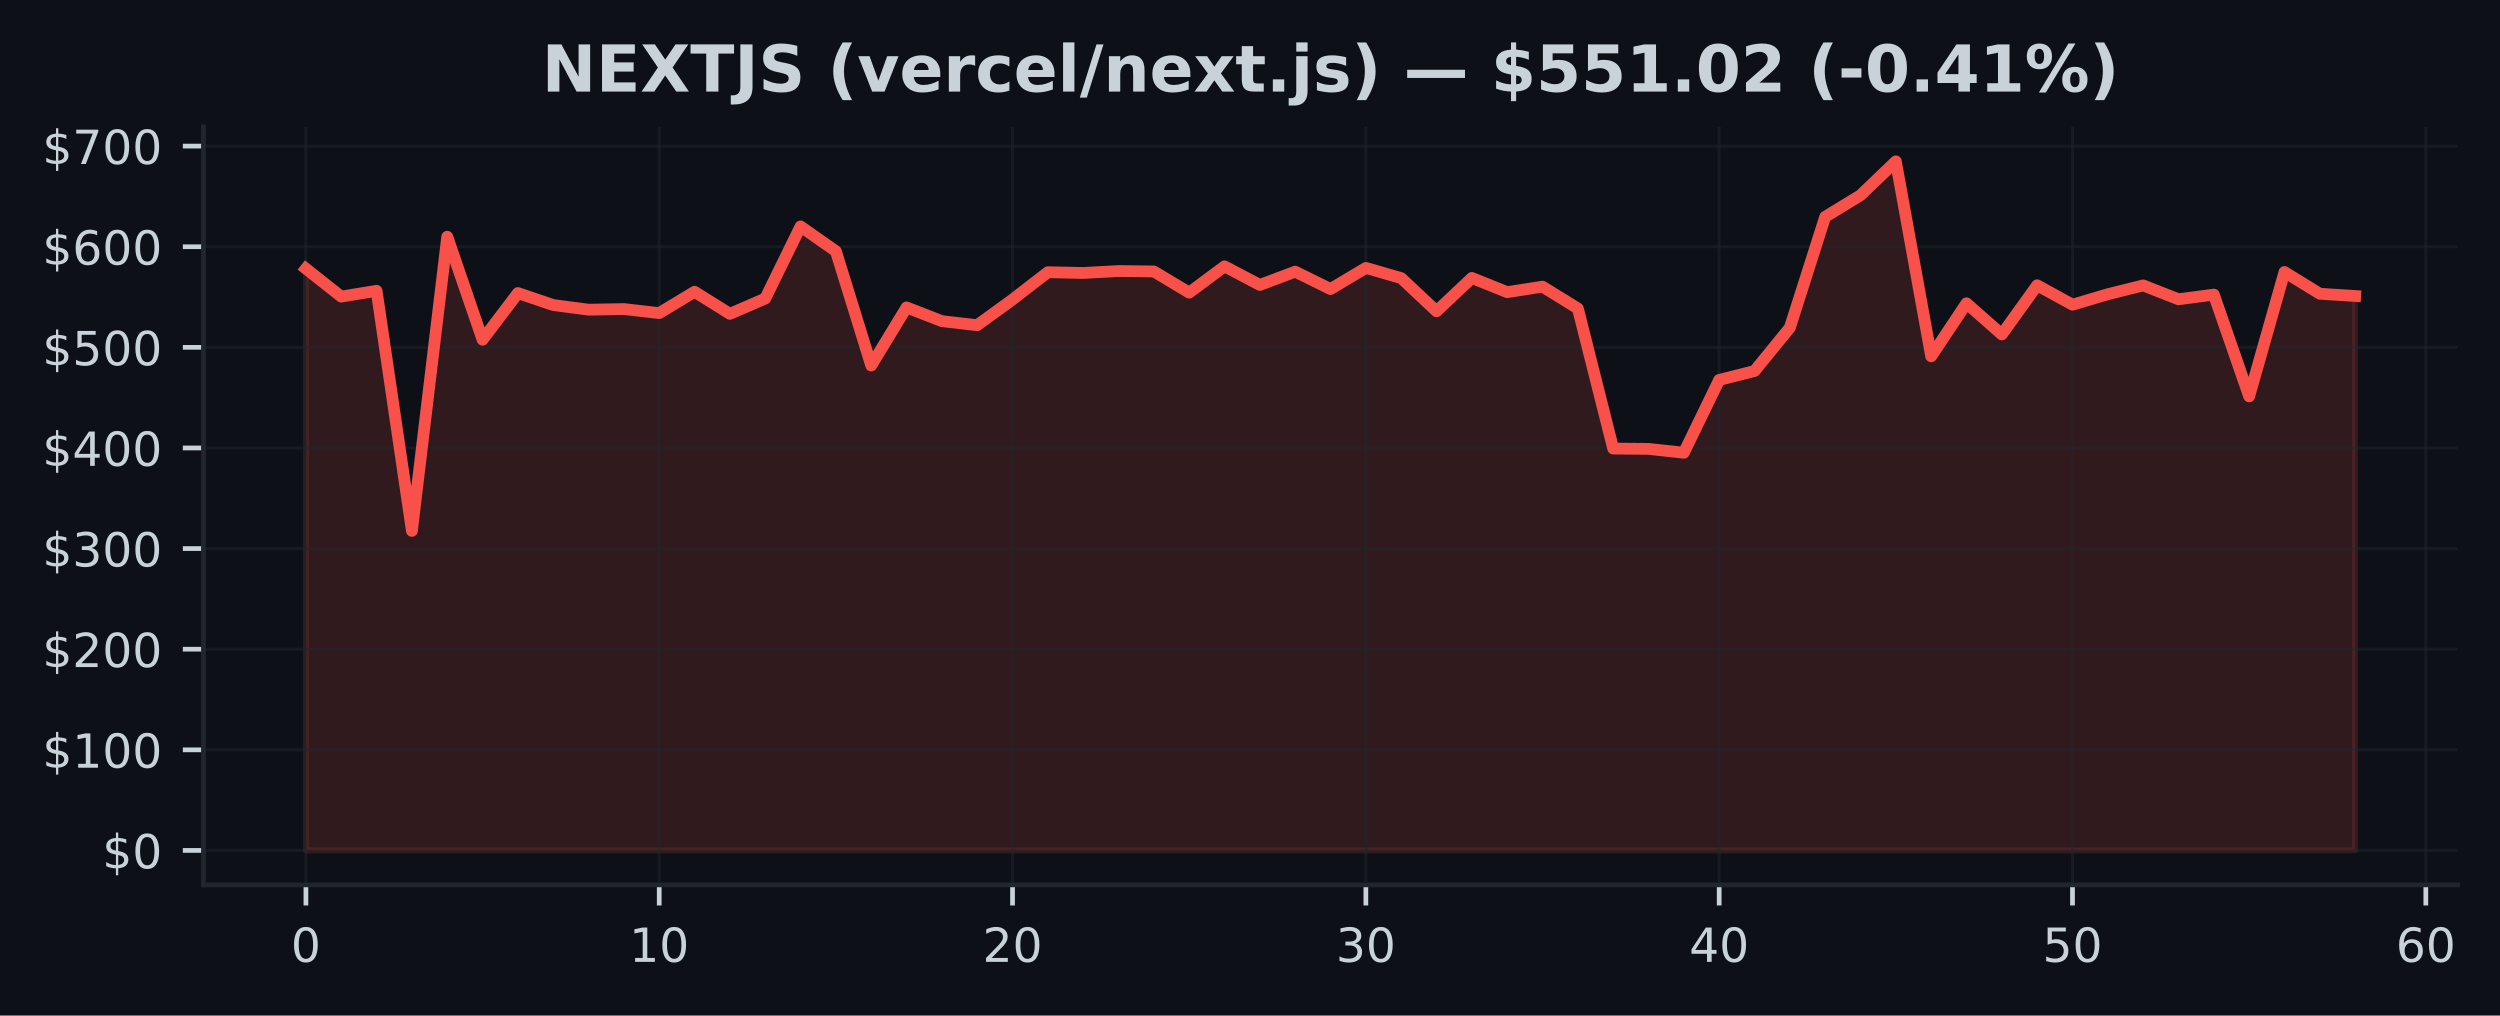
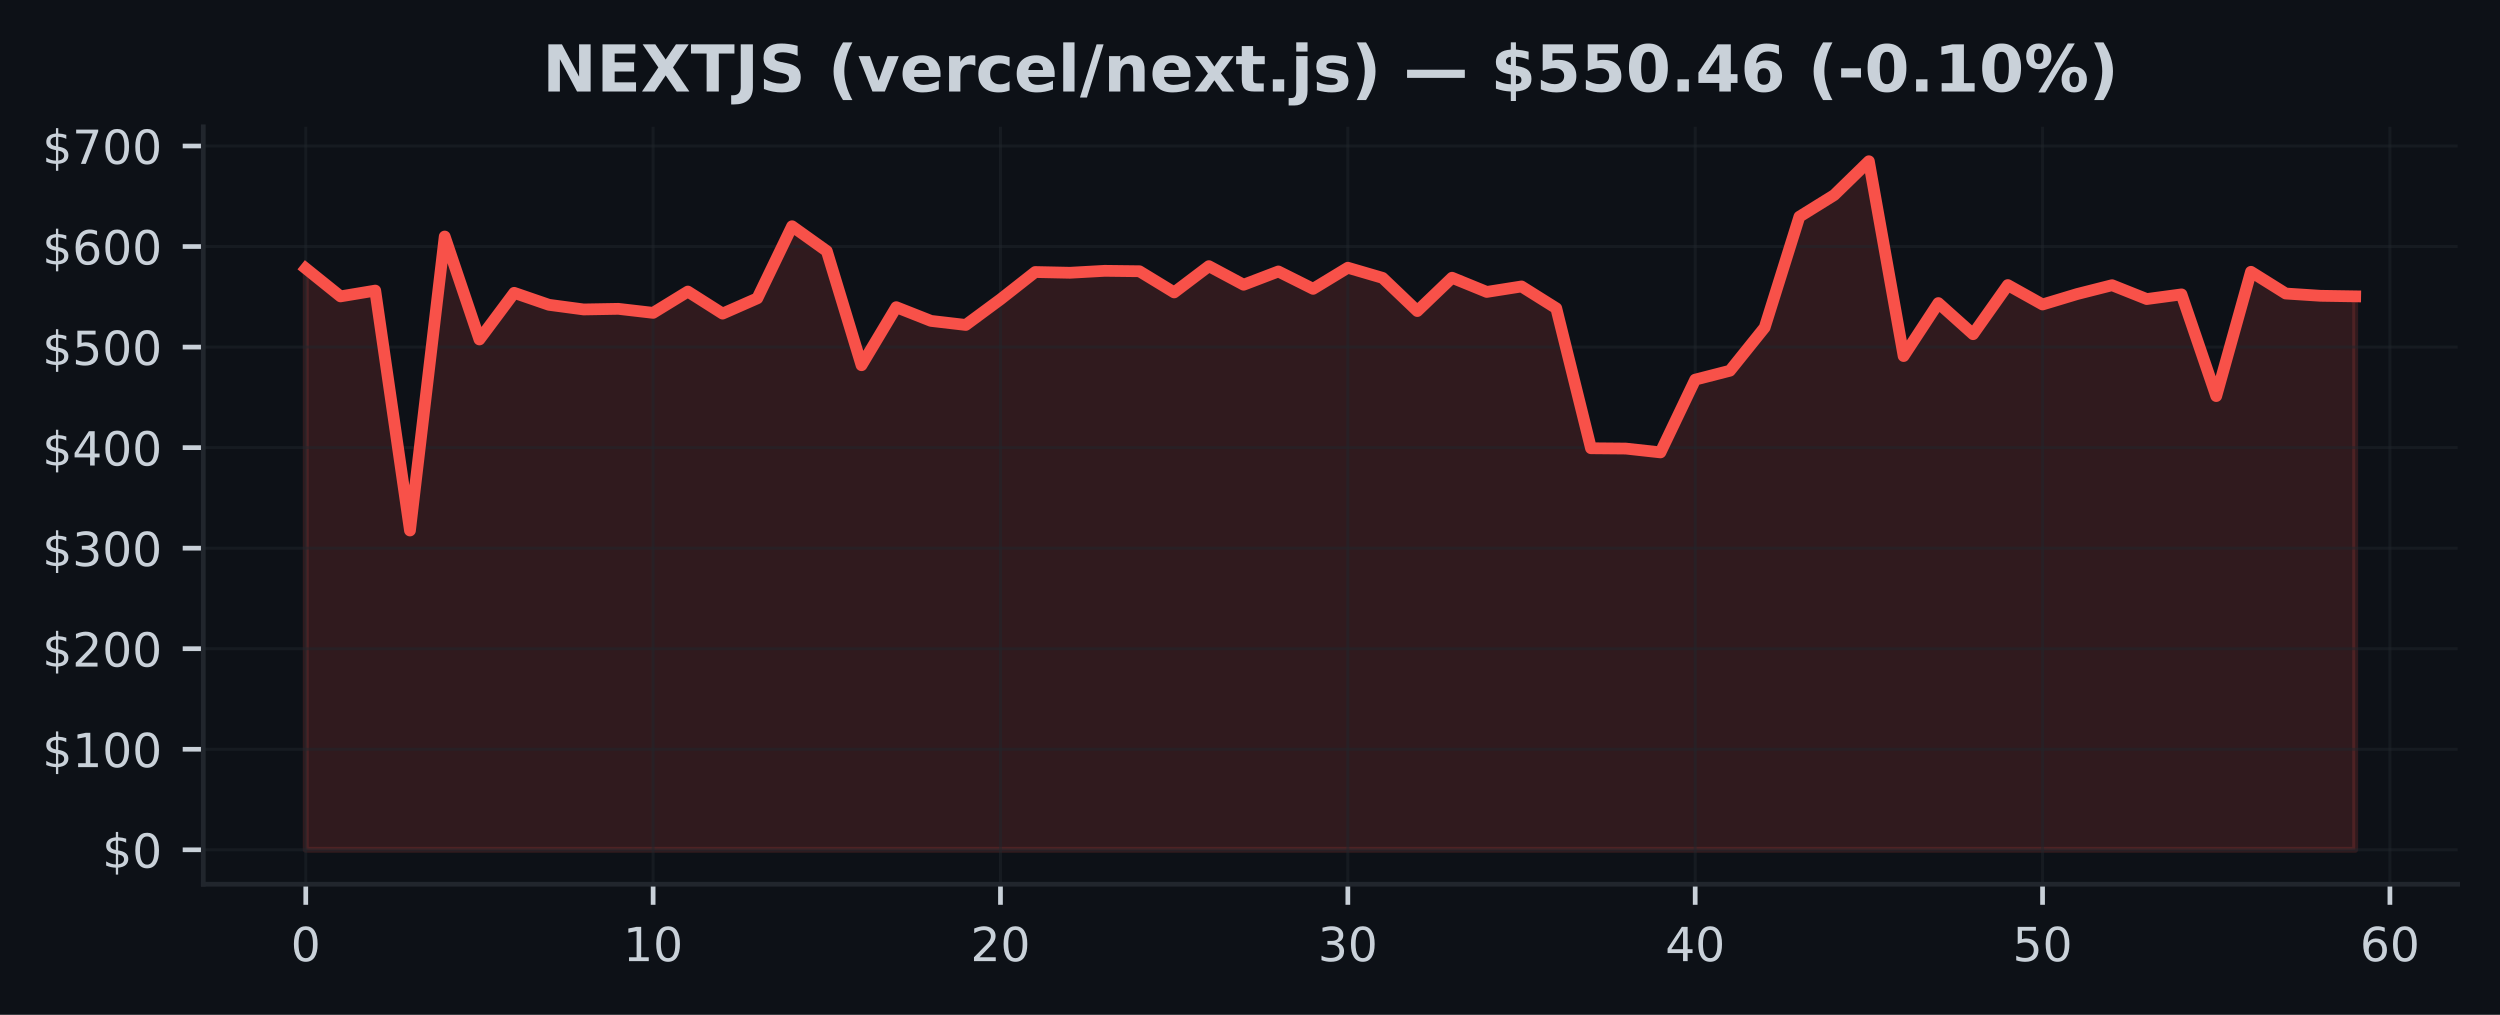
- <svg xmlns="http://www.w3.org/2000/svg" xmlns:xlink="http://www.w3.org/1999/xlink" width="424.683pt" height="172.518pt" viewBox="0 0 424.683 172.518" version="1.1">
+ <svg xmlns="http://www.w3.org/2000/svg" xmlns:xlink="http://www.w3.org/1999/xlink" width="425pt" height="172.518pt" viewBox="0 0 425 172.518" version="1.1">
  <defs>
    <style type="text/css">*{stroke-linejoin: round; stroke-linecap: butt}</style>
  </defs>
  <g id="figure_1">
    <g id="patch_1">
-       <path d="M 0 172.518  L 424.683 172.518  L 424.683 0  L 0 0  z " style="fill: #0d1117" />
+       <path d="M 0 172.518  L 425 172.518  L 425 0  L 0 0  z " style="fill: #0d1117" />
    </g>
    <g id="axes_1">
      <g id="patch_2">
-         <path d="M 34.56 150.318  L 417.483 150.318  L 417.483 21.558  L 34.56 21.558  z " style="fill: #0d1117" />
+         <path d="M 34.56 150.318  L 417.8 150.318  L 417.8 21.558  L 34.56 21.558  z " style="fill: #0d1117" />
      </g>
      <g id="FillBetweenPolyCollection_1">
        <defs>
-           <path id="m49551ebd46" d="M 51.966 -28.053  L 51.966 -126.884  L 57.968 -122.134  L 63.969 -123.118  L 69.971 -82.334  L 75.973 -132.307  L 81.975 -114.811  L 87.977 -122.735  L 93.979 -120.701  L 99.981 -119.912  L 105.983 -120.016  L 111.985 -119.332  L 117.987 -122.956  L 123.989 -119.206  L 129.991 -121.802  L 135.993 -134.055  L 141.994 -129.839  L 147.996 -110.431  L 153.998 -120.298  L 160 -117.965  L 166.002 -117.276  L 172.004 -121.634  L 178.006 -126.277  L 184.008 -126.147  L 190.01 -126.478  L 196.012 -126.407  L 202.014 -122.807  L 208.016 -127.273  L 214.018 -124.115  L 220.02 -126.371  L 226.021 -123.416  L 232.023 -127.005  L 238.025 -125.279  L 244.027 -119.642  L 250.029 -125.302  L 256.031 -122.889  L 262.033 -123.822  L 268.035 -120.118  L 274.037 -96.317  L 280.039 -96.263  L 286.041 -95.61  L 292.043 -107.979  L 298.045 -109.496  L 304.046 -116.847  L 310.048 -135.681  L 316.05 -139.352  L 322.052 -145.107  L 328.054 -111.991  L 334.056 -120.997  L 340.058 -115.707  L 346.06 -124.056  L 352.062 -120.758  L 358.064 -122.539  L 364.066 -124.034  L 370.068 -121.679  L 376.07 -122.474  L 382.072 -105.187  L 388.073 -126.311  L 394.075 -122.619  L 400.077 -122.234  L 400.077 -28.053  L 400.077 -28.053  L 394.075 -28.053  L 388.073 -28.053  L 382.072 -28.053  L 376.07 -28.053  L 370.068 -28.053  L 364.066 -28.053  L 358.064 -28.053  L 352.062 -28.053  L 346.06 -28.053  L 340.058 -28.053  L 334.056 -28.053  L 328.054 -28.053  L 322.052 -28.053  L 316.05 -28.053  L 310.048 -28.053  L 304.046 -28.053  L 298.045 -28.053  L 292.043 -28.053  L 286.041 -28.053  L 280.039 -28.053  L 274.037 -28.053  L 268.035 -28.053  L 262.033 -28.053  L 256.031 -28.053  L 250.029 -28.053  L 244.027 -28.053  L 238.025 -28.053  L 232.023 -28.053  L 226.021 -28.053  L 220.02 -28.053  L 214.018 -28.053  L 208.016 -28.053  L 202.014 -28.053  L 196.012 -28.053  L 190.01 -28.053  L 184.008 -28.053  L 178.006 -28.053  L 172.004 -28.053  L 166.002 -28.053  L 160 -28.053  L 153.998 -28.053  L 147.996 -28.053  L 141.994 -28.053  L 135.993 -28.053  L 129.991 -28.053  L 123.989 -28.053  L 117.987 -28.053  L 111.985 -28.053  L 105.983 -28.053  L 99.981 -28.053  L 93.979 -28.053  L 87.977 -28.053  L 81.975 -28.053  L 75.973 -28.053  L 69.971 -28.053  L 63.969 -28.053  L 57.968 -28.053  L 51.966 -28.053  z " style="stroke: #f85149; stroke-opacity: 0.15" />
+           <path id="m771c7104c3" d="M 51.98 -28.053  L 51.98 -126.884  L 57.885 -122.134  L 63.79 -123.118  L 69.695 -82.334  L 75.6 -132.307  L 81.505 -114.811  L 87.411 -122.735  L 93.316 -120.701  L 99.221 -119.912  L 105.126 -120.016  L 111.031 -119.332  L 116.936 -122.956  L 122.841 -119.206  L 128.746 -121.802  L 134.651 -134.055  L 140.556 -129.839  L 146.461 -110.431  L 152.366 -120.298  L 158.272 -117.965  L 164.177 -117.276  L 170.082 -121.634  L 175.987 -126.277  L 181.892 -126.147  L 187.797 -126.478  L 193.702 -126.407  L 199.607 -122.807  L 205.512 -127.273  L 211.417 -124.115  L 217.322 -126.371  L 223.227 -123.416  L 229.133 -127.005  L 235.038 -125.279  L 240.943 -119.642  L 246.848 -125.302  L 252.753 -122.889  L 258.658 -123.822  L 264.563 -120.118  L 270.468 -96.317  L 276.373 -96.263  L 282.278 -95.61  L 288.183 -107.979  L 294.088 -109.496  L 299.994 -116.847  L 305.899 -135.681  L 311.804 -139.352  L 317.709 -145.107  L 323.614 -111.991  L 329.519 -120.997  L 335.424 -115.707  L 341.329 -124.056  L 347.234 -120.758  L 353.139 -122.539  L 359.044 -124.034  L 364.949 -121.679  L 370.855 -122.474  L 376.76 -105.187  L 382.665 -126.311  L 388.57 -122.619  L 394.475 -122.234  L 400.38 -122.139  L 400.38 -28.053  L 400.38 -28.053  L 394.475 -28.053  L 388.57 -28.053  L 382.665 -28.053  L 376.76 -28.053  L 370.855 -28.053  L 364.949 -28.053  L 359.044 -28.053  L 353.139 -28.053  L 347.234 -28.053  L 341.329 -28.053  L 335.424 -28.053  L 329.519 -28.053  L 323.614 -28.053  L 317.709 -28.053  L 311.804 -28.053  L 305.899 -28.053  L 299.994 -28.053  L 294.088 -28.053  L 288.183 -28.053  L 282.278 -28.053  L 276.373 -28.053  L 270.468 -28.053  L 264.563 -28.053  L 258.658 -28.053  L 252.753 -28.053  L 246.848 -28.053  L 240.943 -28.053  L 235.038 -28.053  L 229.133 -28.053  L 223.227 -28.053  L 217.322 -28.053  L 211.417 -28.053  L 205.512 -28.053  L 199.607 -28.053  L 193.702 -28.053  L 187.797 -28.053  L 181.892 -28.053  L 175.987 -28.053  L 170.082 -28.053  L 164.177 -28.053  L 158.272 -28.053  L 152.366 -28.053  L 146.461 -28.053  L 140.556 -28.053  L 134.651 -28.053  L 128.746 -28.053  L 122.841 -28.053  L 116.936 -28.053  L 111.031 -28.053  L 105.126 -28.053  L 99.221 -28.053  L 93.316 -28.053  L 87.411 -28.053  L 81.505 -28.053  L 75.6 -28.053  L 69.695 -28.053  L 63.79 -28.053  L 57.885 -28.053  L 51.98 -28.053  z " style="stroke: #f85149; stroke-opacity: 0.15" />
        </defs>
-         <g clip-path="url(#p569fe69903)">
-           <use xlink:href="#m49551ebd46" x="0" y="172.518" style="fill: #f85149; fill-opacity: 0.15; stroke: #f85149; stroke-opacity: 0.15" />
+         <g clip-path="url(#p317ddd2a21)">
+           <use xlink:href="#m771c7104c3" x="0" y="172.518" style="fill: #f85149; fill-opacity: 0.15; stroke: #f85149; stroke-opacity: 0.15" />
        </g>
      </g>
      <g id="matplotlib.axis_1">
        <g id="xtick_1">
          <g id="line2d_1">
-             <path d="M 51.966 150.318  L 51.966 21.558  " clip-path="url(#p569fe69903)" style="fill: none; stroke: #21262d; stroke-opacity: 0.5; stroke-width: 0.5; stroke-linecap: square" />
+             <path d="M 51.98 150.318  L 51.98 21.558  " clip-path="url(#p317ddd2a21)" style="fill: none; stroke: #21262d; stroke-opacity: 0.5; stroke-width: 0.5; stroke-linecap: square" />
          </g>
          <g id="line2d_2">
            <defs>
-               <path id="mf147224065" d="M 0 0  L 0 3.5  " style="stroke: #c9d1d9; stroke-width: 0.8" />
+               <path id="md9099852a7" d="M 0 0  L 0 3.5  " style="stroke: #c9d1d9; stroke-width: 0.8" />
            </defs>
            <g>
-               <use xlink:href="#mf147224065" x="51.966" y="150.318" style="fill: #c9d1d9; stroke: #c9d1d9; stroke-width: 0.8" />
+               <use xlink:href="#md9099852a7" x="51.98" y="150.318" style="fill: #c9d1d9; stroke: #c9d1d9; stroke-width: 0.8" />
            </g>
          </g>
          <g id="text_1">
-             <g style="fill: #c9d1d9" transform="translate(49.42059 163.3964) scale(0.08 -0.08)">
+             <g style="fill: #c9d1d9" transform="translate(49.435 163.3964) scale(0.08 -0.08)">
              <defs>
                <path id="DejaVuSans-13" d="M 2034 4250  Q 1547 4250 1301 3770  Q 1056 3291 1056 2328  Q 1056 1369 1301 889  Q 1547 409 2034 409  Q 2525 409 2770 889  Q 3016 1369 3016 2328  Q 3016 3291 2770 3770  Q 2525 4250 2034 4250  z M 2034 4750  Q 2819 4750 3233 4129  Q 3647 3509 3647 2328  Q 3647 1150 3233 529  Q 2819 -91 2034 -91  Q 1250 -91 836 529  Q 422 1150 422 2328  Q 422 3509 836 4129  Q 1250 4750 2034 4750  z " transform="scale(0.015625)" />
              </defs>
              <use xlink:href="#DejaVuSans-13" />
            </g>
          </g>
        </g>
        <g id="xtick_2">
          <g id="line2d_3">
-             <path d="M 111.985 150.318  L 111.985 21.558  " clip-path="url(#p569fe69903)" style="fill: none; stroke: #21262d; stroke-opacity: 0.5; stroke-width: 0.5; stroke-linecap: square" />
+             <path d="M 111.031 150.318  L 111.031 21.558  " clip-path="url(#p317ddd2a21)" style="fill: none; stroke: #21262d; stroke-opacity: 0.5; stroke-width: 0.5; stroke-linecap: square" />
          </g>
          <g id="line2d_4">
            <g>
-               <use xlink:href="#mf147224065" x="111.985" y="150.318" style="fill: #c9d1d9; stroke: #c9d1d9; stroke-width: 0.8" />
+               <use xlink:href="#md9099852a7" x="111.031" y="150.318" style="fill: #c9d1d9; stroke: #c9d1d9; stroke-width: 0.8" />
            </g>
          </g>
          <g id="text_2">
-             <g style="fill: #c9d1d9" transform="translate(106.8948 163.3964) scale(0.08 -0.08)">
+             <g style="fill: #c9d1d9" transform="translate(105.9408 163.3964) scale(0.08 -0.08)">
              <defs>
                <path id="DejaVuSans-14" d="M 794 531  L 1825 531  L 1825 4091  L 703 3866  L 703 4441  L 1819 4666  L 2450 4666  L 2450 531  L 3481 531  L 3481 0  L 794 0  L 794 531  z " transform="scale(0.015625)" />
              </defs>
              <use xlink:href="#DejaVuSans-14" />
              <use xlink:href="#DejaVuSans-13" transform="translate(63.625 0)" />
            </g>
          </g>
        </g>
        <g id="xtick_3">
          <g id="line2d_5">
-             <path d="M 172.004 150.318  L 172.004 21.558  " clip-path="url(#p569fe69903)" style="fill: none; stroke: #21262d; stroke-opacity: 0.5; stroke-width: 0.5; stroke-linecap: square" />
+             <path d="M 170.082 150.318  L 170.082 21.558  " clip-path="url(#p317ddd2a21)" style="fill: none; stroke: #21262d; stroke-opacity: 0.5; stroke-width: 0.5; stroke-linecap: square" />
          </g>
          <g id="line2d_6">
            <g>
-               <use xlink:href="#mf147224065" x="172.004" y="150.318" style="fill: #c9d1d9; stroke: #c9d1d9; stroke-width: 0.8" />
+               <use xlink:href="#md9099852a7" x="170.082" y="150.318" style="fill: #c9d1d9; stroke: #c9d1d9; stroke-width: 0.8" />
            </g>
          </g>
          <g id="text_3">
-             <g style="fill: #c9d1d9" transform="translate(166.9141 163.3964) scale(0.08 -0.08)">
+             <g style="fill: #c9d1d9" transform="translate(164.9917 163.3964) scale(0.08 -0.08)">
              <defs>
                <path id="DejaVuSans-15" d="M 1228 531  L 3431 531  L 3431 0  L 469 0  L 469 531  Q 828 903 1448 1529  Q 2069 2156 2228 2338  Q 2531 2678 2651 2914  Q 2772 3150 2772 3378  Q 2772 3750 2511 3984  Q 2250 4219 1831 4219  Q 1534 4219 1204 4116  Q 875 4013 500 3803  L 500 4441  Q 881 4594 1212 4672  Q 1544 4750 1819 4750  Q 2544 4750 2975 4387  Q 3406 4025 3406 3419  Q 3406 3131 3298 2873  Q 3191 2616 2906 2266  Q 2828 2175 2409 1742  Q 1991 1309 1228 531  z " transform="scale(0.015625)" />
              </defs>
              <use xlink:href="#DejaVuSans-15" />
              <use xlink:href="#DejaVuSans-13" transform="translate(63.625 0)" />
            </g>
          </g>
        </g>
        <g id="xtick_4">
          <g id="line2d_7">
-             <path d="M 232.023 150.318  L 232.023 21.558  " clip-path="url(#p569fe69903)" style="fill: none; stroke: #21262d; stroke-opacity: 0.5; stroke-width: 0.5; stroke-linecap: square" />
+             <path d="M 229.133 150.318  L 229.133 21.558  " clip-path="url(#p317ddd2a21)" style="fill: none; stroke: #21262d; stroke-opacity: 0.5; stroke-width: 0.5; stroke-linecap: square" />
          </g>
          <g id="line2d_8">
            <g>
-               <use xlink:href="#mf147224065" x="232.023" y="150.318" style="fill: #c9d1d9; stroke: #c9d1d9; stroke-width: 0.8" />
+               <use xlink:href="#md9099852a7" x="229.133" y="150.318" style="fill: #c9d1d9; stroke: #c9d1d9; stroke-width: 0.8" />
            </g>
          </g>
          <g id="text_4">
-             <g style="fill: #c9d1d9" transform="translate(226.9334 163.3964) scale(0.08 -0.08)">
+             <g style="fill: #c9d1d9" transform="translate(224.0425 163.3964) scale(0.08 -0.08)">
              <defs>
                <path id="DejaVuSans-16" d="M 2597 2516  Q 3050 2419 3304 2112  Q 3559 1806 3559 1356  Q 3559 666 3084 287  Q 2609 -91 1734 -91  Q 1441 -91 1130 -33  Q 819 25 488 141  L 488 750  Q 750 597 1062 519  Q 1375 441 1716 441  Q 2309 441 2620 675  Q 2931 909 2931 1356  Q 2931 1769 2642 2001  Q 2353 2234 1838 2234  L 1294 2234  L 1294 2753  L 1863 2753  Q 2328 2753 2575 2939  Q 2822 3125 2822 3475  Q 2822 3834 2567 4026  Q 2313 4219 1838 4219  Q 1578 4219 1281 4162  Q 984 4106 628 3988  L 628 4550  Q 988 4650 1302 4700  Q 1616 4750 1894 4750  Q 2613 4750 3031 4423  Q 3450 4097 3450 3541  Q 3450 3153 3228 2886  Q 3006 2619 2597 2516  z " transform="scale(0.015625)" />
              </defs>
              <use xlink:href="#DejaVuSans-16" />
              <use xlink:href="#DejaVuSans-13" transform="translate(63.625 0)" />
            </g>
          </g>
        </g>
        <g id="xtick_5">
          <g id="line2d_9">
-             <path d="M 292.043 150.318  L 292.043 21.558  " clip-path="url(#p569fe69903)" style="fill: none; stroke: #21262d; stroke-opacity: 0.5; stroke-width: 0.5; stroke-linecap: square" />
+             <path d="M 288.183 150.318  L 288.183 21.558  " clip-path="url(#p317ddd2a21)" style="fill: none; stroke: #21262d; stroke-opacity: 0.5; stroke-width: 0.5; stroke-linecap: square" />
          </g>
          <g id="line2d_10">
            <g>
-               <use xlink:href="#mf147224065" x="292.043" y="150.318" style="fill: #c9d1d9; stroke: #c9d1d9; stroke-width: 0.8" />
+               <use xlink:href="#md9099852a7" x="288.183" y="150.318" style="fill: #c9d1d9; stroke: #c9d1d9; stroke-width: 0.8" />
            </g>
          </g>
          <g id="text_5">
-             <g style="fill: #c9d1d9" transform="translate(286.9526 163.3964) scale(0.08 -0.08)">
+             <g style="fill: #c9d1d9" transform="translate(283.0934 163.3964) scale(0.08 -0.08)">
              <defs>
                <path id="DejaVuSans-17" d="M 2419 4116  L 825 1625  L 2419 1625  L 2419 4116  z M 2253 4666  L 3047 4666  L 3047 1625  L 3713 1625  L 3713 1100  L 3047 1100  L 3047 0  L 2419 0  L 2419 1100  L 313 1100  L 313 1709  L 2253 4666  z " transform="scale(0.015625)" />
              </defs>
              <use xlink:href="#DejaVuSans-17" />
              <use xlink:href="#DejaVuSans-13" transform="translate(63.625 0)" />
            </g>
          </g>
        </g>
        <g id="xtick_6">
          <g id="line2d_11">
-             <path d="M 352.062 150.318  L 352.062 21.558  " clip-path="url(#p569fe69903)" style="fill: none; stroke: #21262d; stroke-opacity: 0.5; stroke-width: 0.5; stroke-linecap: square" />
+             <path d="M 347.234 150.318  L 347.234 21.558  " clip-path="url(#p317ddd2a21)" style="fill: none; stroke: #21262d; stroke-opacity: 0.5; stroke-width: 0.5; stroke-linecap: square" />
          </g>
          <g id="line2d_12">
            <g>
-               <use xlink:href="#mf147224065" x="352.062" y="150.318" style="fill: #c9d1d9; stroke: #c9d1d9; stroke-width: 0.8" />
+               <use xlink:href="#md9099852a7" x="347.234" y="150.318" style="fill: #c9d1d9; stroke: #c9d1d9; stroke-width: 0.8" />
            </g>
          </g>
          <g id="text_6">
-             <g style="fill: #c9d1d9" transform="translate(346.9719 163.3964) scale(0.08 -0.08)">
+             <g style="fill: #c9d1d9" transform="translate(342.1442 163.3964) scale(0.08 -0.08)">
              <defs>
                <path id="DejaVuSans-18" d="M 691 4666  L 3169 4666  L 3169 4134  L 1269 4134  L 1269 2991  Q 1406 3038 1543 3061  Q 1681 3084 1819 3084  Q 2600 3084 3056 2656  Q 3513 2228 3513 1497  Q 3513 744 3044 326  Q 2575 -91 1722 -91  Q 1428 -91 1123 -41  Q 819 9 494 109  L 494 744  Q 775 591 1075 516  Q 1375 441 1709 441  Q 2250 441 2565 725  Q 2881 1009 2881 1497  Q 2881 1984 2565 2268  Q 2250 2553 1709 2553  Q 1456 2553 1204 2497  Q 953 2441 691 2322  L 691 4666  z " transform="scale(0.015625)" />
              </defs>
              <use xlink:href="#DejaVuSans-18" />
              <use xlink:href="#DejaVuSans-13" transform="translate(63.625 0)" />
            </g>
          </g>
        </g>
        <g id="xtick_7">
          <g id="line2d_13">
-             <path d="M 412.081 150.318  L 412.081 21.558  " clip-path="url(#p569fe69903)" style="fill: none; stroke: #21262d; stroke-opacity: 0.5; stroke-width: 0.5; stroke-linecap: square" />
+             <path d="M 406.285 150.318  L 406.285 21.558  " clip-path="url(#p317ddd2a21)" style="fill: none; stroke: #21262d; stroke-opacity: 0.5; stroke-width: 0.5; stroke-linecap: square" />
          </g>
          <g id="line2d_14">
            <g>
-               <use xlink:href="#mf147224065" x="412.081" y="150.318" style="fill: #c9d1d9; stroke: #c9d1d9; stroke-width: 0.8" />
+               <use xlink:href="#md9099852a7" x="406.285" y="150.318" style="fill: #c9d1d9; stroke: #c9d1d9; stroke-width: 0.8" />
            </g>
          </g>
          <g id="text_7">
-             <g style="fill: #c9d1d9" transform="translate(406.9912 163.3964) scale(0.08 -0.08)">
+             <g style="fill: #c9d1d9" transform="translate(401.1951 163.3964) scale(0.08 -0.08)">
              <defs>
                <path id="DejaVuSans-19" d="M 2113 2584  Q 1688 2584 1439 2293  Q 1191 2003 1191 1497  Q 1191 994 1439 701  Q 1688 409 2113 409  Q 2538 409 2786 701  Q 3034 994 3034 1497  Q 3034 2003 2786 2293  Q 2538 2584 2113 2584  z M 3366 4563  L 3366 3988  Q 3128 4100 2886 4159  Q 2644 4219 2406 4219  Q 1781 4219 1451 3797  Q 1122 3375 1075 2522  Q 1259 2794 1537 2939  Q 1816 3084 2150 3084  Q 2853 3084 3261 2657  Q 3669 2231 3669 1497  Q 3669 778 3244 343  Q 2819 -91 2113 -91  Q 1303 -91 875 529  Q 447 1150 447 2328  Q 447 3434 972 4092  Q 1497 4750 2381 4750  Q 2619 4750 2861 4703  Q 3103 4656 3366 4563  z " transform="scale(0.015625)" />
              </defs>
              <use xlink:href="#DejaVuSans-19" />
              <use xlink:href="#DejaVuSans-13" transform="translate(63.625 0)" />
            </g>
          </g>
        </g>
      </g>
      <g id="matplotlib.axis_2">
        <g id="ytick_1">
          <g id="line2d_15">
-             <path d="M 34.56 144.466  L 417.483 144.466  " clip-path="url(#p569fe69903)" style="fill: none; stroke: #21262d; stroke-opacity: 0.5; stroke-width: 0.5; stroke-linecap: square" />
+             <path d="M 34.56 144.466  L 417.8 144.466  " clip-path="url(#p317ddd2a21)" style="fill: none; stroke: #21262d; stroke-opacity: 0.5; stroke-width: 0.5; stroke-linecap: square" />
          </g>
          <g id="line2d_16">
            <defs>
-               <path id="m5520446e71" d="M 0 0  L -3.5 0  " style="stroke: #c9d1d9; stroke-width: 0.8" />
+               <path id="me7e5fb9b3e" d="M 0 0  L -3.5 0  " style="stroke: #c9d1d9; stroke-width: 0.8" />
            </defs>
            <g>
-               <use xlink:href="#m5520446e71" x="34.56" y="144.466" style="fill: #c9d1d9; stroke: #c9d1d9; stroke-width: 0.8" />
+               <use xlink:href="#me7e5fb9b3e" x="34.56" y="144.466" style="fill: #c9d1d9; stroke: #c9d1d9; stroke-width: 0.8" />
            </g>
          </g>
          <g id="text_8">
            <g style="fill: #c9d1d9" transform="translate(17.38 147.5049) scale(0.08 -0.08)">
              <defs>
                <path id="DejaVuSans-7" d="M 2163 -941  L 1850 -941  L 1847 0  Q 1519 6 1191 76  Q 863 147 531 288  L 531 850  Q 850 650 1176 548  Q 1503 447 1850 444  L 1850 1869  Q 1159 1981 845 2250  Q 531 2519 531 2988  Q 531 3497 872 3790  Q 1213 4084 1850 4128  L 1850 4863  L 2163 4863  L 2163 4138  Q 2453 4125 2725 4076  Q 2997 4028 3256 3944  L 3256 3397  Q 2997 3528 2723 3600  Q 2450 3672 2163 3684  L 2163 2350  Q 2872 2241 3206 1959  Q 3541 1678 3541 1191  Q 3541 663 3186 358  Q 2831 53 2163 6  L 2163 -941  z M 1850 2406  L 1850 3688  Q 1488 3647 1297 3481  Q 1106 3316 1106 3041  Q 1106 2772 1282 2622  Q 1459 2472 1850 2406  z M 2163 1806  L 2163 453  Q 2559 506 2761 678  Q 2963 850 2963 1131  Q 2963 1406 2770 1568  Q 2578 1731 2163 1806  z " transform="scale(0.015625)" />
              </defs>
              <use xlink:href="#DejaVuSans-7" />
              <use xlink:href="#DejaVuSans-13" transform="translate(63.625 0)" />
            </g>
          </g>
        </g>
        <g id="ytick_2">
          <g id="line2d_17">
-             <path d="M 34.56 127.373  L 417.483 127.373  " clip-path="url(#p569fe69903)" style="fill: none; stroke: #21262d; stroke-opacity: 0.5; stroke-width: 0.5; stroke-linecap: square" />
+             <path d="M 34.56 127.373  L 417.8 127.373  " clip-path="url(#p317ddd2a21)" style="fill: none; stroke: #21262d; stroke-opacity: 0.5; stroke-width: 0.5; stroke-linecap: square" />
          </g>
          <g id="line2d_18">
            <g>
-               <use xlink:href="#m5520446e71" x="34.56" y="127.373" style="fill: #c9d1d9; stroke: #c9d1d9; stroke-width: 0.8" />
+               <use xlink:href="#me7e5fb9b3e" x="34.56" y="127.373" style="fill: #c9d1d9; stroke: #c9d1d9; stroke-width: 0.8" />
            </g>
          </g>
          <g id="text_9">
            <g style="fill: #c9d1d9" transform="translate(7.2 130.4127) scale(0.08 -0.08)">
              <use xlink:href="#DejaVuSans-7" />
              <use xlink:href="#DejaVuSans-14" transform="translate(63.625 0)" />
              <use xlink:href="#DejaVuSans-13" transform="translate(127.25 0)" />
              <use xlink:href="#DejaVuSans-13" transform="translate(190.875 0)" />
            </g>
          </g>
        </g>
        <g id="ytick_3">
          <g id="line2d_19">
-             <path d="M 34.56 110.281  L 417.483 110.281  " clip-path="url(#p569fe69903)" style="fill: none; stroke: #21262d; stroke-opacity: 0.5; stroke-width: 0.5; stroke-linecap: square" />
+             <path d="M 34.56 110.281  L 417.8 110.281  " clip-path="url(#p317ddd2a21)" style="fill: none; stroke: #21262d; stroke-opacity: 0.5; stroke-width: 0.5; stroke-linecap: square" />
          </g>
          <g id="line2d_20">
            <g>
-               <use xlink:href="#m5520446e71" x="34.56" y="110.281" style="fill: #c9d1d9; stroke: #c9d1d9; stroke-width: 0.8" />
+               <use xlink:href="#me7e5fb9b3e" x="34.56" y="110.281" style="fill: #c9d1d9; stroke: #c9d1d9; stroke-width: 0.8" />
            </g>
          </g>
          <g id="text_10">
            <g style="fill: #c9d1d9" transform="translate(7.2 113.3204) scale(0.08 -0.08)">
              <use xlink:href="#DejaVuSans-7" />
              <use xlink:href="#DejaVuSans-15" transform="translate(63.625 0)" />
              <use xlink:href="#DejaVuSans-13" transform="translate(127.25 0)" />
              <use xlink:href="#DejaVuSans-13" transform="translate(190.875 0)" />
            </g>
          </g>
        </g>
        <g id="ytick_4">
          <g id="line2d_21">
-             <path d="M 34.56 93.189  L 417.483 93.189  " clip-path="url(#p569fe69903)" style="fill: none; stroke: #21262d; stroke-opacity: 0.5; stroke-width: 0.5; stroke-linecap: square" />
+             <path d="M 34.56 93.189  L 417.8 93.189  " clip-path="url(#p317ddd2a21)" style="fill: none; stroke: #21262d; stroke-opacity: 0.5; stroke-width: 0.5; stroke-linecap: square" />
          </g>
          <g id="line2d_22">
            <g>
-               <use xlink:href="#m5520446e71" x="34.56" y="93.189" style="fill: #c9d1d9; stroke: #c9d1d9; stroke-width: 0.8" />
+               <use xlink:href="#me7e5fb9b3e" x="34.56" y="93.189" style="fill: #c9d1d9; stroke: #c9d1d9; stroke-width: 0.8" />
            </g>
          </g>
          <g id="text_11">
            <g style="fill: #c9d1d9" transform="translate(7.2 96.22819) scale(0.08 -0.08)">
              <use xlink:href="#DejaVuSans-7" />
              <use xlink:href="#DejaVuSans-16" transform="translate(63.625 0)" />
              <use xlink:href="#DejaVuSans-13" transform="translate(127.25 0)" />
              <use xlink:href="#DejaVuSans-13" transform="translate(190.875 0)" />
            </g>
          </g>
        </g>
        <g id="ytick_5">
          <g id="line2d_23">
-             <path d="M 34.56 76.097  L 417.483 76.097  " clip-path="url(#p569fe69903)" style="fill: none; stroke: #21262d; stroke-opacity: 0.5; stroke-width: 0.5; stroke-linecap: square" />
+             <path d="M 34.56 76.097  L 417.8 76.097  " clip-path="url(#p317ddd2a21)" style="fill: none; stroke: #21262d; stroke-opacity: 0.5; stroke-width: 0.5; stroke-linecap: square" />
          </g>
          <g id="line2d_24">
            <g>
-               <use xlink:href="#m5520446e71" x="34.56" y="76.097" style="fill: #c9d1d9; stroke: #c9d1d9; stroke-width: 0.8" />
+               <use xlink:href="#me7e5fb9b3e" x="34.56" y="76.097" style="fill: #c9d1d9; stroke: #c9d1d9; stroke-width: 0.8" />
            </g>
          </g>
          <g id="text_12">
            <g style="fill: #c9d1d9" transform="translate(7.2 79.13594) scale(0.08 -0.08)">
              <use xlink:href="#DejaVuSans-7" />
              <use xlink:href="#DejaVuSans-17" transform="translate(63.625 0)" />
              <use xlink:href="#DejaVuSans-13" transform="translate(127.25 0)" />
              <use xlink:href="#DejaVuSans-13" transform="translate(190.875 0)" />
            </g>
          </g>
        </g>
        <g id="ytick_6">
          <g id="line2d_25">
-             <path d="M 34.56 59.004  L 417.483 59.004  " clip-path="url(#p569fe69903)" style="fill: none; stroke: #21262d; stroke-opacity: 0.5; stroke-width: 0.5; stroke-linecap: square" />
+             <path d="M 34.56 59.004  L 417.8 59.004  " clip-path="url(#p317ddd2a21)" style="fill: none; stroke: #21262d; stroke-opacity: 0.5; stroke-width: 0.5; stroke-linecap: square" />
          </g>
          <g id="line2d_26">
            <g>
-               <use xlink:href="#m5520446e71" x="34.56" y="59.004" style="fill: #c9d1d9; stroke: #c9d1d9; stroke-width: 0.8" />
+               <use xlink:href="#me7e5fb9b3e" x="34.56" y="59.004" style="fill: #c9d1d9; stroke: #c9d1d9; stroke-width: 0.8" />
            </g>
          </g>
          <g id="text_13">
            <g style="fill: #c9d1d9" transform="translate(7.2 62.04369) scale(0.08 -0.08)">
              <use xlink:href="#DejaVuSans-7" />
              <use xlink:href="#DejaVuSans-18" transform="translate(63.625 0)" />
              <use xlink:href="#DejaVuSans-13" transform="translate(127.25 0)" />
              <use xlink:href="#DejaVuSans-13" transform="translate(190.875 0)" />
            </g>
          </g>
        </g>
        <g id="ytick_7">
          <g id="line2d_27">
-             <path d="M 34.56 41.912  L 417.483 41.912  " clip-path="url(#p569fe69903)" style="fill: none; stroke: #21262d; stroke-opacity: 0.5; stroke-width: 0.5; stroke-linecap: square" />
+             <path d="M 34.56 41.912  L 417.8 41.912  " clip-path="url(#p317ddd2a21)" style="fill: none; stroke: #21262d; stroke-opacity: 0.5; stroke-width: 0.5; stroke-linecap: square" />
          </g>
          <g id="line2d_28">
            <g>
-               <use xlink:href="#m5520446e71" x="34.56" y="41.912" style="fill: #c9d1d9; stroke: #c9d1d9; stroke-width: 0.8" />
+               <use xlink:href="#me7e5fb9b3e" x="34.56" y="41.912" style="fill: #c9d1d9; stroke: #c9d1d9; stroke-width: 0.8" />
            </g>
          </g>
          <g id="text_14">
            <g style="fill: #c9d1d9" transform="translate(7.2 44.95145) scale(0.08 -0.08)">
              <use xlink:href="#DejaVuSans-7" />
              <use xlink:href="#DejaVuSans-19" transform="translate(63.625 0)" />
              <use xlink:href="#DejaVuSans-13" transform="translate(127.25 0)" />
              <use xlink:href="#DejaVuSans-13" transform="translate(190.875 0)" />
            </g>
          </g>
        </g>
        <g id="ytick_8">
          <g id="line2d_29">
-             <path d="M 34.56 24.82  L 417.483 24.82  " clip-path="url(#p569fe69903)" style="fill: none; stroke: #21262d; stroke-opacity: 0.5; stroke-width: 0.5; stroke-linecap: square" />
+             <path d="M 34.56 24.82  L 417.8 24.82  " clip-path="url(#p317ddd2a21)" style="fill: none; stroke: #21262d; stroke-opacity: 0.5; stroke-width: 0.5; stroke-linecap: square" />
          </g>
          <g id="line2d_30">
            <g>
-               <use xlink:href="#m5520446e71" x="34.56" y="24.82" style="fill: #c9d1d9; stroke: #c9d1d9; stroke-width: 0.8" />
+               <use xlink:href="#me7e5fb9b3e" x="34.56" y="24.82" style="fill: #c9d1d9; stroke: #c9d1d9; stroke-width: 0.8" />
            </g>
          </g>
          <g id="text_15">
            <g style="fill: #c9d1d9" transform="translate(7.2 27.8592) scale(0.08 -0.08)">
              <defs>
                <path id="DejaVuSans-1a" d="M 525 4666  L 3525 4666  L 3525 4397  L 1831 0  L 1172 0  L 2766 4134  L 525 4134  L 525 4666  z " transform="scale(0.015625)" />
              </defs>
              <use xlink:href="#DejaVuSans-7" />
              <use xlink:href="#DejaVuSans-1a" transform="translate(63.625 0)" />
              <use xlink:href="#DejaVuSans-13" transform="translate(127.25 0)" />
              <use xlink:href="#DejaVuSans-13" transform="translate(190.875 0)" />
            </g>
          </g>
        </g>
      </g>
      <g id="line2d_31">
-         <path d="M 51.966 45.635  L 57.968 50.385  L 63.969 49.4  L 69.971 90.184  L 75.973 40.211  L 81.975 57.707  L 87.977 49.783  L 93.979 51.817  L 99.981 52.607  L 105.983 52.502  L 111.985 53.186  L 117.987 49.563  L 123.989 53.313  L 129.991 50.716  L 135.993 38.463  L 141.994 42.68  L 147.996 62.088  L 153.998 52.22  L 160 54.553  L 166.002 55.242  L 172.004 50.884  L 178.006 46.242  L 184.008 46.371  L 190.01 46.04  L 196.012 46.112  L 202.014 49.711  L 208.016 45.245  L 214.018 48.404  L 220.02 46.148  L 226.021 49.103  L 232.023 45.513  L 238.025 47.24  L 244.027 52.877  L 250.029 47.216  L 256.031 49.629  L 262.033 48.696  L 268.035 52.4  L 274.037 76.201  L 280.039 76.256  L 286.041 76.908  L 292.043 64.539  L 298.045 63.023  L 304.046 55.671  L 310.048 36.837  L 316.05 33.166  L 322.052 27.411  L 328.054 60.527  L 334.056 51.521  L 340.058 56.811  L 346.06 48.462  L 352.062 51.761  L 358.064 49.98  L 364.066 48.484  L 370.068 50.839  L 376.07 50.045  L 382.072 67.332  L 388.073 46.207  L 394.075 49.899  L 400.077 50.284  " clip-path="url(#p569fe69903)" style="fill: none; stroke: #f85149; stroke-width: 2; stroke-linecap: square" />
+         <path d="M 51.98 45.635  L 57.885 50.385  L 63.79 49.4  L 69.695 90.184  L 75.6 40.211  L 81.505 57.707  L 87.411 49.783  L 93.316 51.817  L 99.221 52.607  L 105.126 52.502  L 111.031 53.186  L 116.936 49.563  L 122.841 53.313  L 128.746 50.716  L 134.651 38.463  L 140.556 42.68  L 146.461 62.088  L 152.366 52.22  L 158.272 54.553  L 164.177 55.242  L 170.082 50.884  L 175.987 46.242  L 181.892 46.371  L 187.797 46.04  L 193.702 46.112  L 199.607 49.711  L 205.512 45.245  L 211.417 48.404  L 217.322 46.148  L 223.227 49.103  L 229.133 45.513  L 235.038 47.24  L 240.943 52.877  L 246.848 47.216  L 252.753 49.629  L 258.658 48.696  L 264.563 52.4  L 270.468 76.201  L 276.373 76.256  L 282.278 76.908  L 288.183 64.539  L 294.088 63.023  L 299.994 55.671  L 305.899 36.837  L 311.804 33.166  L 317.709 27.411  L 323.614 60.527  L 329.519 51.521  L 335.424 56.811  L 341.329 48.462  L 347.234 51.761  L 353.139 49.98  L 359.044 48.484  L 364.949 50.839  L 370.855 50.045  L 376.76 67.332  L 382.665 46.207  L 388.57 49.899  L 394.475 50.284  L 400.38 50.38  " clip-path="url(#p317ddd2a21)" style="fill: none; stroke: #f85149; stroke-width: 2; stroke-linecap: square" />
      </g>
      <g id="patch_3">
        <path d="M 34.56 150.318  L 34.56 21.558  " style="fill: none; stroke: #21262d; stroke-width: 0.8; stroke-linejoin: miter; stroke-linecap: square" />
      </g>
      <g id="patch_4">
-         <path d="M 34.56 150.318  L 417.483 150.318  " style="fill: none; stroke: #21262d; stroke-width: 0.8; stroke-linejoin: miter; stroke-linecap: square" />
+         <path d="M 34.56 150.318  L 417.8 150.318  " style="fill: none; stroke: #21262d; stroke-width: 0.8; stroke-linejoin: miter; stroke-linecap: square" />
      </g>
      <g id="text_16">
-         <g style="fill: #c9d1d9" transform="translate(92.05175 15.55828) scale(0.11 -0.11)">
+         <g style="fill: #c9d1d9" transform="translate(92.21031 15.55828) scale(0.11 -0.11)">
          <defs>
            <path id="DejaVuSans-Bold-31" d="M 588 4666  L 1931 4666  L 3628 1466  L 3628 4666  L 4769 4666  L 4769 0  L 3425 0  L 1728 3200  L 1728 0  L 588 0  L 588 4666  z " transform="scale(0.015625)" />
            <path id="DejaVuSans-Bold-28" d="M 588 4666  L 3834 4666  L 3834 3756  L 1791 3756  L 1791 2888  L 3713 2888  L 3713 1978  L 1791 1978  L 1791 909  L 3903 909  L 3903 0  L 588 0  L 588 4666  z " transform="scale(0.015625)" />
            <path id="DejaVuSans-Bold-3b" d="M 3188 2381  L 4806 0  L 3553 0  L 2463 1594  L 1381 0  L 122 0  L 1741 2381  L 184 4666  L 1441 4666  L 2463 3163  L 3481 4666  L 4744 4666  L 3188 2381  z " transform="scale(0.015625)" />
            <path id="DejaVuSans-Bold-37" d="M 31 4666  L 4331 4666  L 4331 3756  L 2784 3756  L 2784 0  L 1581 0  L 1581 3756  L 31 3756  L 31 4666  z " transform="scale(0.015625)" />
            <path id="DejaVuSans-Bold-2d" d="M 588 4666  L 1791 4666  L 1791 453  Q 1791 -419 1317 -850  Q 844 -1281 -116 -1281  L -359 -1281  L -359 -372  L -172 -372  Q 203 -372 395 -162  Q 588 47 588 453  L 588 4666  z " transform="scale(0.015625)" />
            <path id="DejaVuSans-Bold-36" d="M 3834 4519  L 3834 3531  Q 3450 3703 3084 3790  Q 2719 3878 2394 3878  Q 1963 3878 1756 3759  Q 1550 3641 1550 3391  Q 1550 3203 1689 3098  Q 1828 2994 2194 2919  L 2706 2816  Q 3484 2659 3812 2340  Q 4141 2022 4141 1434  Q 4141 663 3683 286  Q 3225 -91 2284 -91  Q 1841 -91 1394 -6  Q 947 78 500 244  L 500 1259  Q 947 1022 1364 901  Q 1781 781 2169 781  Q 2563 781 2772 912  Q 2981 1044 2981 1288  Q 2981 1506 2839 1625  Q 2697 1744 2272 1838  L 1806 1941  Q 1106 2091 782 2419  Q 459 2747 459 3303  Q 459 4000 909 4375  Q 1359 4750 2203 4750  Q 2588 4750 2994 4692  Q 3400 4634 3834 4519  z " transform="scale(0.015625)" />
            <path id="DejaVuSans-Bold-3" transform="scale(0.015625)" />
            <path id="DejaVuSans-Bold-b" d="M 2413 -844  L 1484 -844  Q 1006 -72 778 623  Q 550 1319 550 2003  Q 550 2688 779 3389  Q 1009 4091 1484 4856  L 2413 4856  Q 2013 4116 1813 3408  Q 1613 2700 1613 2009  Q 1613 1319 1811 609  Q 2009 -100 2413 -844  z " transform="scale(0.015625)" />
            <path id="DejaVuSans-Bold-59" d="M 97 3500  L 1216 3500  L 2088 1081  L 2956 3500  L 4078 3500  L 2700 0  L 1472 0  L 97 3500  z " transform="scale(0.015625)" />
            <path id="DejaVuSans-Bold-48" d="M 4031 1759  L 4031 1441  L 1416 1441  Q 1456 1047 1700 850  Q 1944 653 2381 653  Q 2734 653 3104 758  Q 3475 863 3866 1075  L 3866 213  Q 3469 63 3072 -14  Q 2675 -91 2278 -91  Q 1328 -91 801 392  Q 275 875 275 1747  Q 275 2603 792 3093  Q 1309 3584 2216 3584  Q 3041 3584 3536 3087  Q 4031 2591 4031 1759  z M 2881 2131  Q 2881 2450 2695 2645  Q 2509 2841 2209 2841  Q 1884 2841 1681 2658  Q 1478 2475 1428 2131  L 2881 2131  z " transform="scale(0.015625)" />
            <path id="DejaVuSans-Bold-55" d="M 3138 2547  Q 2991 2616 2845 2648  Q 2700 2681 2553 2681  Q 2122 2681 1889 2404  Q 1656 2128 1656 1613  L 1656 0  L 538 0  L 538 3500  L 1656 3500  L 1656 2925  Q 1872 3269 2151 3426  Q 2431 3584 2822 3584  Q 2878 3584 2943 3579  Q 3009 3575 3134 3559  L 3138 2547  z " transform="scale(0.015625)" />
            <path id="DejaVuSans-Bold-46" d="M 3366 3391  L 3366 2478  Q 3138 2634 2908 2709  Q 2678 2784 2431 2784  Q 1963 2784 1702 2511  Q 1441 2238 1441 1747  Q 1441 1256 1702 982  Q 1963 709 2431 709  Q 2694 709 2930 787  Q 3166 866 3366 1019  L 3366 103  Q 3103 6 2833 -42  Q 2563 -91 2291 -91  Q 1344 -91 809 395  Q 275 881 275 1747  Q 275 2613 809 3098  Q 1344 3584 2291 3584  Q 2566 3584 2833 3536  Q 3100 3488 3366 3391  z " transform="scale(0.015625)" />
            <path id="DejaVuSans-Bold-4f" d="M 538 4863  L 1656 4863  L 1656 0  L 538 0  L 538 4863  z " transform="scale(0.015625)" />
            <path id="DejaVuSans-Bold-12" d="M 1644 4666  L 2338 4666  L 691 -594  L 0 -594  L 1644 4666  z " transform="scale(0.015625)" />
            <path id="DejaVuSans-Bold-51" d="M 4056 2131  L 4056 0  L 2931 0  L 2931 347  L 2931 1631  Q 2931 2084 2911 2256  Q 2891 2428 2841 2509  Q 2775 2619 2662 2680  Q 2550 2741 2406 2741  Q 2056 2741 1856 2470  Q 1656 2200 1656 1722  L 1656 0  L 538 0  L 538 3500  L 1656 3500  L 1656 2988  Q 1909 3294 2193 3439  Q 2478 3584 2822 3584  Q 3428 3584 3742 3212  Q 4056 2841 4056 2131  z " transform="scale(0.015625)" />
            <path id="DejaVuSans-Bold-5b" d="M 1422 1791  L 159 3500  L 1344 3500  L 2059 2463  L 2784 3500  L 3969 3500  L 2706 1797  L 4031 0  L 2847 0  L 2059 1106  L 1281 0  L 97 0  L 1422 1791  z " transform="scale(0.015625)" />
            <path id="DejaVuSans-Bold-57" d="M 1759 4494  L 1759 3500  L 2913 3500  L 2913 2700  L 1759 2700  L 1759 1216  Q 1759 972 1856 886  Q 1953 800 2241 800  L 2816 800  L 2816 0  L 1856 0  Q 1194 0 917 276  Q 641 553 641 1216  L 641 2700  L 84 2700  L 84 3500  L 641 3500  L 641 4494  L 1759 4494  z " transform="scale(0.015625)" />
            <path id="DejaVuSans-Bold-11" d="M 653 1209  L 1778 1209  L 1778 0  L 653 0  L 653 1209  z " transform="scale(0.015625)" />
            <path id="DejaVuSans-Bold-4d" d="M 538 3500  L 1656 3500  L 1656 63  Q 1656 -641 1318 -1011  Q 981 -1381 341 -1381  L -213 -1381  L -213 -647  L -19 -647  Q 300 -647 419 -503  Q 538 -359 538 63  L 538 3500  z M 538 4863  L 1656 4863  L 1656 3950  L 538 3950  L 538 4863  z " transform="scale(0.015625)" />
            <path id="DejaVuSans-Bold-56" d="M 3272 3391  L 3272 2541  Q 2913 2691 2578 2766  Q 2244 2841 1947 2841  Q 1628 2841 1473 2761  Q 1319 2681 1319 2516  Q 1319 2381 1436 2309  Q 1553 2238 1856 2203  L 2053 2175  Q 2913 2066 3209 1816  Q 3506 1566 3506 1031  Q 3506 472 3093 190  Q 2681 -91 1863 -91  Q 1516 -91 1145 -36  Q 775 19 384 128  L 384 978  Q 719 816 1070 734  Q 1422 653 1784 653  Q 2113 653 2278 743  Q 2444 834 2444 1013  Q 2444 1163 2330 1236  Q 2216 1309 1875 1350  L 1678 1375  Q 931 1469 631 1722  Q 331 1975 331 2491  Q 331 3047 712 3315  Q 1094 3584 1881 3584  Q 2191 3584 2531 3537  Q 2872 3491 3272 3391  z " transform="scale(0.015625)" />
            <path id="DejaVuSans-Bold-c" d="M 513 -844  Q 913 -100 1113 609  Q 1313 1319 1313 2009  Q 1313 2700 1113 3408  Q 913 4116 513 4856  L 1441 4856  Q 1916 4091 2145 3389  Q 2375 2688 2375 2003  Q 2375 1319 2147 623  Q 1919 -72 1441 -844  L 513 -844  z " transform="scale(0.015625)" />
            <path id="DejaVuSans-Bold-af6" d="M 344 2156  L 6056 2156  L 6056 1350  L 344 1350  L 344 2156  z " transform="scale(0.015625)" />
            <path id="DejaVuSans-Bold-7" d="M 2484 -941  L 1978 -941  L 1975 0  Q 1584 16 1218 87  Q 853 159 506 288  L 506 1106  Q 866 922 1233 823  Q 1600 725 1978 713  L 1978 1684  L 1875 1703  Q 1128 1834 814 2115  Q 500 2397 500 2925  Q 500 3484 883 3798  Q 1266 4113 1975 4141  L 1978 4863  L 2484 4863  L 2484 4153  Q 2797 4128 3109 4075  Q 3422 4022 3738 3938  L 3738 3144  Q 3425 3275 3112 3348  Q 2800 3422 2484 3438  L 2484 2541  L 2584 2522  Q 3378 2397 3698 2105  Q 4019 1813 4019 1241  Q 4019 666 3637 358  Q 3256 50 2484 6  L 2484 -941  z M 1978 2613  L 1978 3428  Q 1756 3416 1623 3308  Q 1491 3200 1491 3034  Q 1491 2850 1612 2745  Q 1734 2641 1978 2613  z M 2484 1594  L 2484 725  Q 2756 728 2892 831  Q 3028 934 3028 1141  Q 3028 1353 2903 1458  Q 2778 1563 2484 1594  z " transform="scale(0.015625)" />
            <path id="DejaVuSans-Bold-18" d="M 678 4666  L 3669 4666  L 3669 3781  L 1638 3781  L 1638 3059  Q 1775 3097 1914 3117  Q 2053 3138 2203 3138  Q 3056 3138 3531 2711  Q 4006 2284 4006 1522  Q 4006 766 3489 337  Q 2972 -91 2053 -91  Q 1656 -91 1267 -14  Q 878 63 494 219  L 494 1166  Q 875 947 1217 837  Q 1559 728 1863 728  Q 2300 728 2551 942  Q 2803 1156 2803 1522  Q 2803 1891 2551 2103  Q 2300 2316 1863 2316  Q 1603 2316 1309 2248  Q 1016 2181 678 2041  L 678 4666  z " transform="scale(0.015625)" />
+             <path id="DejaVuSans-Bold-13" d="M 2944 2338  Q 2944 3213 2780 3570  Q 2616 3928 2228 3928  Q 1841 3928 1675 3570  Q 1509 3213 1509 2338  Q 1509 1453 1675 1090  Q 1841 728 2228 728  Q 2613 728 2778 1090  Q 2944 1453 2944 2338  z M 4147 2328  Q 4147 1169 3647 539  Q 3147 -91 2228 -91  Q 1306 -91 806 539  Q 306 1169 306 2328  Q 306 3491 806 4120  Q 1306 4750 2228 4750  Q 3147 4750 3647 4120  Q 4147 3491 4147 2328  z " transform="scale(0.015625)" />
+             <path id="DejaVuSans-Bold-17" d="M 2356 3675  L 1038 1722  L 2356 1722  L 2356 3675  z M 2156 4666  L 3494 4666  L 3494 1722  L 4159 1722  L 4159 850  L 3494 850  L 3494 0  L 2356 0  L 2356 850  L 288 850  L 288 1881  L 2156 4666  z " transform="scale(0.015625)" />
+             <path id="DejaVuSans-Bold-19" d="M 2316 2303  Q 2000 2303 1842 2098  Q 1684 1894 1684 1484  Q 1684 1075 1842 870  Q 2000 666 2316 666  Q 2634 666 2792 870  Q 2950 1075 2950 1484  Q 2950 1894 2792 2098  Q 2634 2303 2316 2303  z M 3803 4544  L 3803 3681  Q 3506 3822 3243 3889  Q 2981 3956 2731 3956  Q 2194 3956 1894 3657  Q 1594 3359 1544 2772  Q 1750 2925 1990 3001  Q 2231 3078 2516 3078  Q 3231 3078 3670 2659  Q 4109 2241 4109 1563  Q 4109 813 3618 361  Q 3128 -91 2303 -91  Q 1394 -91 895 523  Q 397 1138 397 2266  Q 397 3422 980 4083  Q 1563 4744 2578 4744  Q 2900 4744 3203 4694  Q 3506 4644 3803 4544  z " transform="scale(0.015625)" />
+             <path id="DejaVuSans-Bold-10" d="M 347 2297  L 2309 2297  L 2309 1388  L 347 1388  L 347 2297  z " transform="scale(0.015625)" />
            <path id="DejaVuSans-Bold-14" d="M 750 831  L 1813 831  L 1813 3847  L 722 3622  L 722 4441  L 1806 4666  L 2950 4666  L 2950 831  L 4013 831  L 4013 0  L 750 0  L 750 831  z " transform="scale(0.015625)" />
-             <path id="DejaVuSans-Bold-13" d="M 2944 2338  Q 2944 3213 2780 3570  Q 2616 3928 2228 3928  Q 1841 3928 1675 3570  Q 1509 3213 1509 2338  Q 1509 1453 1675 1090  Q 1841 728 2228 728  Q 2613 728 2778 1090  Q 2944 1453 2944 2338  z M 4147 2328  Q 4147 1169 3647 539  Q 3147 -91 2228 -91  Q 1306 -91 806 539  Q 306 1169 306 2328  Q 306 3491 806 4120  Q 1306 4750 2228 4750  Q 3147 4750 3647 4120  Q 4147 3491 4147 2328  z " transform="scale(0.015625)" />
-             <path id="DejaVuSans-Bold-15" d="M 1844 884  L 3897 884  L 3897 0  L 506 0  L 506 884  L 2209 2388  Q 2438 2594 2547 2791  Q 2656 2988 2656 3200  Q 2656 3528 2436 3728  Q 2216 3928 1850 3928  Q 1569 3928 1234 3808  Q 900 3688 519 3450  L 519 4475  Q 925 4609 1322 4679  Q 1719 4750 2100 4750  Q 2938 4750 3402 4381  Q 3866 4013 3866 3353  Q 3866 2972 3669 2642  Q 3472 2313 2841 1759  L 1844 884  z " transform="scale(0.015625)" />
-             <path id="DejaVuSans-Bold-10" d="M 347 2297  L 2309 2297  L 2309 1388  L 347 1388  L 347 2297  z " transform="scale(0.015625)" />
-             <path id="DejaVuSans-Bold-17" d="M 2356 3675  L 1038 1722  L 2356 1722  L 2356 3675  z M 2156 4666  L 3494 4666  L 3494 1722  L 4159 1722  L 4159 850  L 3494 850  L 3494 0  L 2356 0  L 2356 850  L 288 850  L 288 1881  L 2156 4666  z " transform="scale(0.015625)" />
            <path id="DejaVuSans-Bold-8" d="M 4959 1925  Q 4738 1925 4616 1733  Q 4494 1541 4494 1184  Q 4494 825 4614 633  Q 4734 441 4959 441  Q 5184 441 5303 633  Q 5422 825 5422 1184  Q 5422 1541 5301 1733  Q 5181 1925 4959 1925  z M 4959 2450  Q 5541 2450 5875 2112  Q 6209 1775 6209 1184  Q 6209 594 5875 251  Q 5541 -91 4959 -91  Q 4378 -91 4042 251  Q 3706 594 3706 1184  Q 3706 1772 4042 2111  Q 4378 2450 4959 2450  z M 2094 -91  L 1403 -91  L 4319 4750  L 5013 4750  L 2094 -91  z M 1453 4750  Q 2034 4750 2367 4411  Q 2700 4072 2700 3481  Q 2700 2891 2367 2550  Q 2034 2209 1453 2209  Q 872 2209 539 2550  Q 206 2891 206 3481  Q 206 4072 539 4411  Q 872 4750 1453 4750  z M 1453 4225  Q 1228 4225 1106 4031  Q 984 3838 984 3481  Q 984 3122 1106 2926  Q 1228 2731 1453 2731  Q 1678 2731 1798 2926  Q 1919 3122 1919 3481  Q 1919 3838 1797 4031  Q 1675 4225 1453 4225  z " transform="scale(0.015625)" />
          </defs>
          <use xlink:href="#DejaVuSans-Bold-31" />
          <use xlink:href="#DejaVuSans-Bold-28" transform="translate(83.6875 0)" />
          <use xlink:href="#DejaVuSans-Bold-3b" transform="translate(152 0)" />
          <use xlink:href="#DejaVuSans-Bold-37" transform="translate(229.0938 0)" />
          <use xlink:href="#DejaVuSans-Bold-2d" transform="translate(297.3125 0)" />
          <use xlink:href="#DejaVuSans-Bold-36" transform="translate(334.5156 0)" />
          <use xlink:href="#DejaVuSans-Bold-3" transform="translate(406.5312 0)" />
          <use xlink:href="#DejaVuSans-Bold-b" transform="translate(441.3438 0)" />
          <use xlink:href="#DejaVuSans-Bold-59" transform="translate(487.0469 0)" />
          <use xlink:href="#DejaVuSans-Bold-48" transform="translate(552.2344 0)" />
          <use xlink:href="#DejaVuSans-Bold-55" transform="translate(620.0625 0)" />
          <use xlink:href="#DejaVuSans-Bold-46" transform="translate(669.375 0)" />
          <use xlink:href="#DejaVuSans-Bold-48" transform="translate(728.6562 0)" />
          <use xlink:href="#DejaVuSans-Bold-4f" transform="translate(796.4844 0)" />
          <use xlink:href="#DejaVuSans-Bold-12" transform="translate(830.7656 0)" />
          <use xlink:href="#DejaVuSans-Bold-51" transform="translate(867.2969 0)" />
          <use xlink:href="#DejaVuSans-Bold-48" transform="translate(938.4844 0)" />
          <use xlink:href="#DejaVuSans-Bold-5b" transform="translate(1006.312 0)" />
          <use xlink:href="#DejaVuSans-Bold-57" transform="translate(1070.812 0)" />
          <use xlink:href="#DejaVuSans-Bold-11" transform="translate(1118.609 0)" />
          <use xlink:href="#DejaVuSans-Bold-4d" transform="translate(1156.594 0)" />
          <use xlink:href="#DejaVuSans-Bold-56" transform="translate(1190.875 0)" />
          <use xlink:href="#DejaVuSans-Bold-c" transform="translate(1250.391 0)" />
          <use xlink:href="#DejaVuSans-Bold-3" transform="translate(1296.094 0)" />
          <use xlink:href="#DejaVuSans-Bold-af6" transform="translate(1330.906 0)" />
          <use xlink:href="#DejaVuSans-Bold-3" transform="translate(1430.906 0)" />
          <use xlink:href="#DejaVuSans-Bold-7" transform="translate(1465.719 0)" />
          <use xlink:href="#DejaVuSans-Bold-18" transform="translate(1535.297 0)" />
          <use xlink:href="#DejaVuSans-Bold-18" transform="translate(1604.875 0)" />
-           <use xlink:href="#DejaVuSans-Bold-14" transform="translate(1674.453 0)" />
+           <use xlink:href="#DejaVuSans-Bold-13" transform="translate(1674.453 0)" />
          <use xlink:href="#DejaVuSans-Bold-11" transform="translate(1744.031 0)" />
-           <use xlink:href="#DejaVuSans-Bold-13" transform="translate(1782.016 0)" />
-           <use xlink:href="#DejaVuSans-Bold-15" transform="translate(1851.594 0)" />
+           <use xlink:href="#DejaVuSans-Bold-17" transform="translate(1782.016 0)" />
+           <use xlink:href="#DejaVuSans-Bold-19" transform="translate(1851.594 0)" />
          <use xlink:href="#DejaVuSans-Bold-3" transform="translate(1921.172 0)" />
          <use xlink:href="#DejaVuSans-Bold-b" transform="translate(1955.984 0)" />
          <use xlink:href="#DejaVuSans-Bold-10" transform="translate(2001.688 0)" />
          <use xlink:href="#DejaVuSans-Bold-13" transform="translate(2043.188 0)" />
          <use xlink:href="#DejaVuSans-Bold-11" transform="translate(2112.766 0)" />
-           <use xlink:href="#DejaVuSans-Bold-17" transform="translate(2150.75 0)" />
-           <use xlink:href="#DejaVuSans-Bold-14" transform="translate(2220.328 0)" />
+           <use xlink:href="#DejaVuSans-Bold-14" transform="translate(2150.75 0)" />
+           <use xlink:href="#DejaVuSans-Bold-13" transform="translate(2220.328 0)" />
          <use xlink:href="#DejaVuSans-Bold-8" transform="translate(2289.906 0)" />
          <use xlink:href="#DejaVuSans-Bold-c" transform="translate(2390.109 0)" />
        </g>
      </g>
    </g>
  </g>
  <defs>
-     <clipPath id="p569fe69903">
-       <rect x="34.56" y="21.558" width="382.923" height="128.76" />
+     <clipPath id="p317ddd2a21">
+       <rect x="34.56" y="21.558" width="383.24" height="128.76" />
    </clipPath>
  </defs>
</svg>
